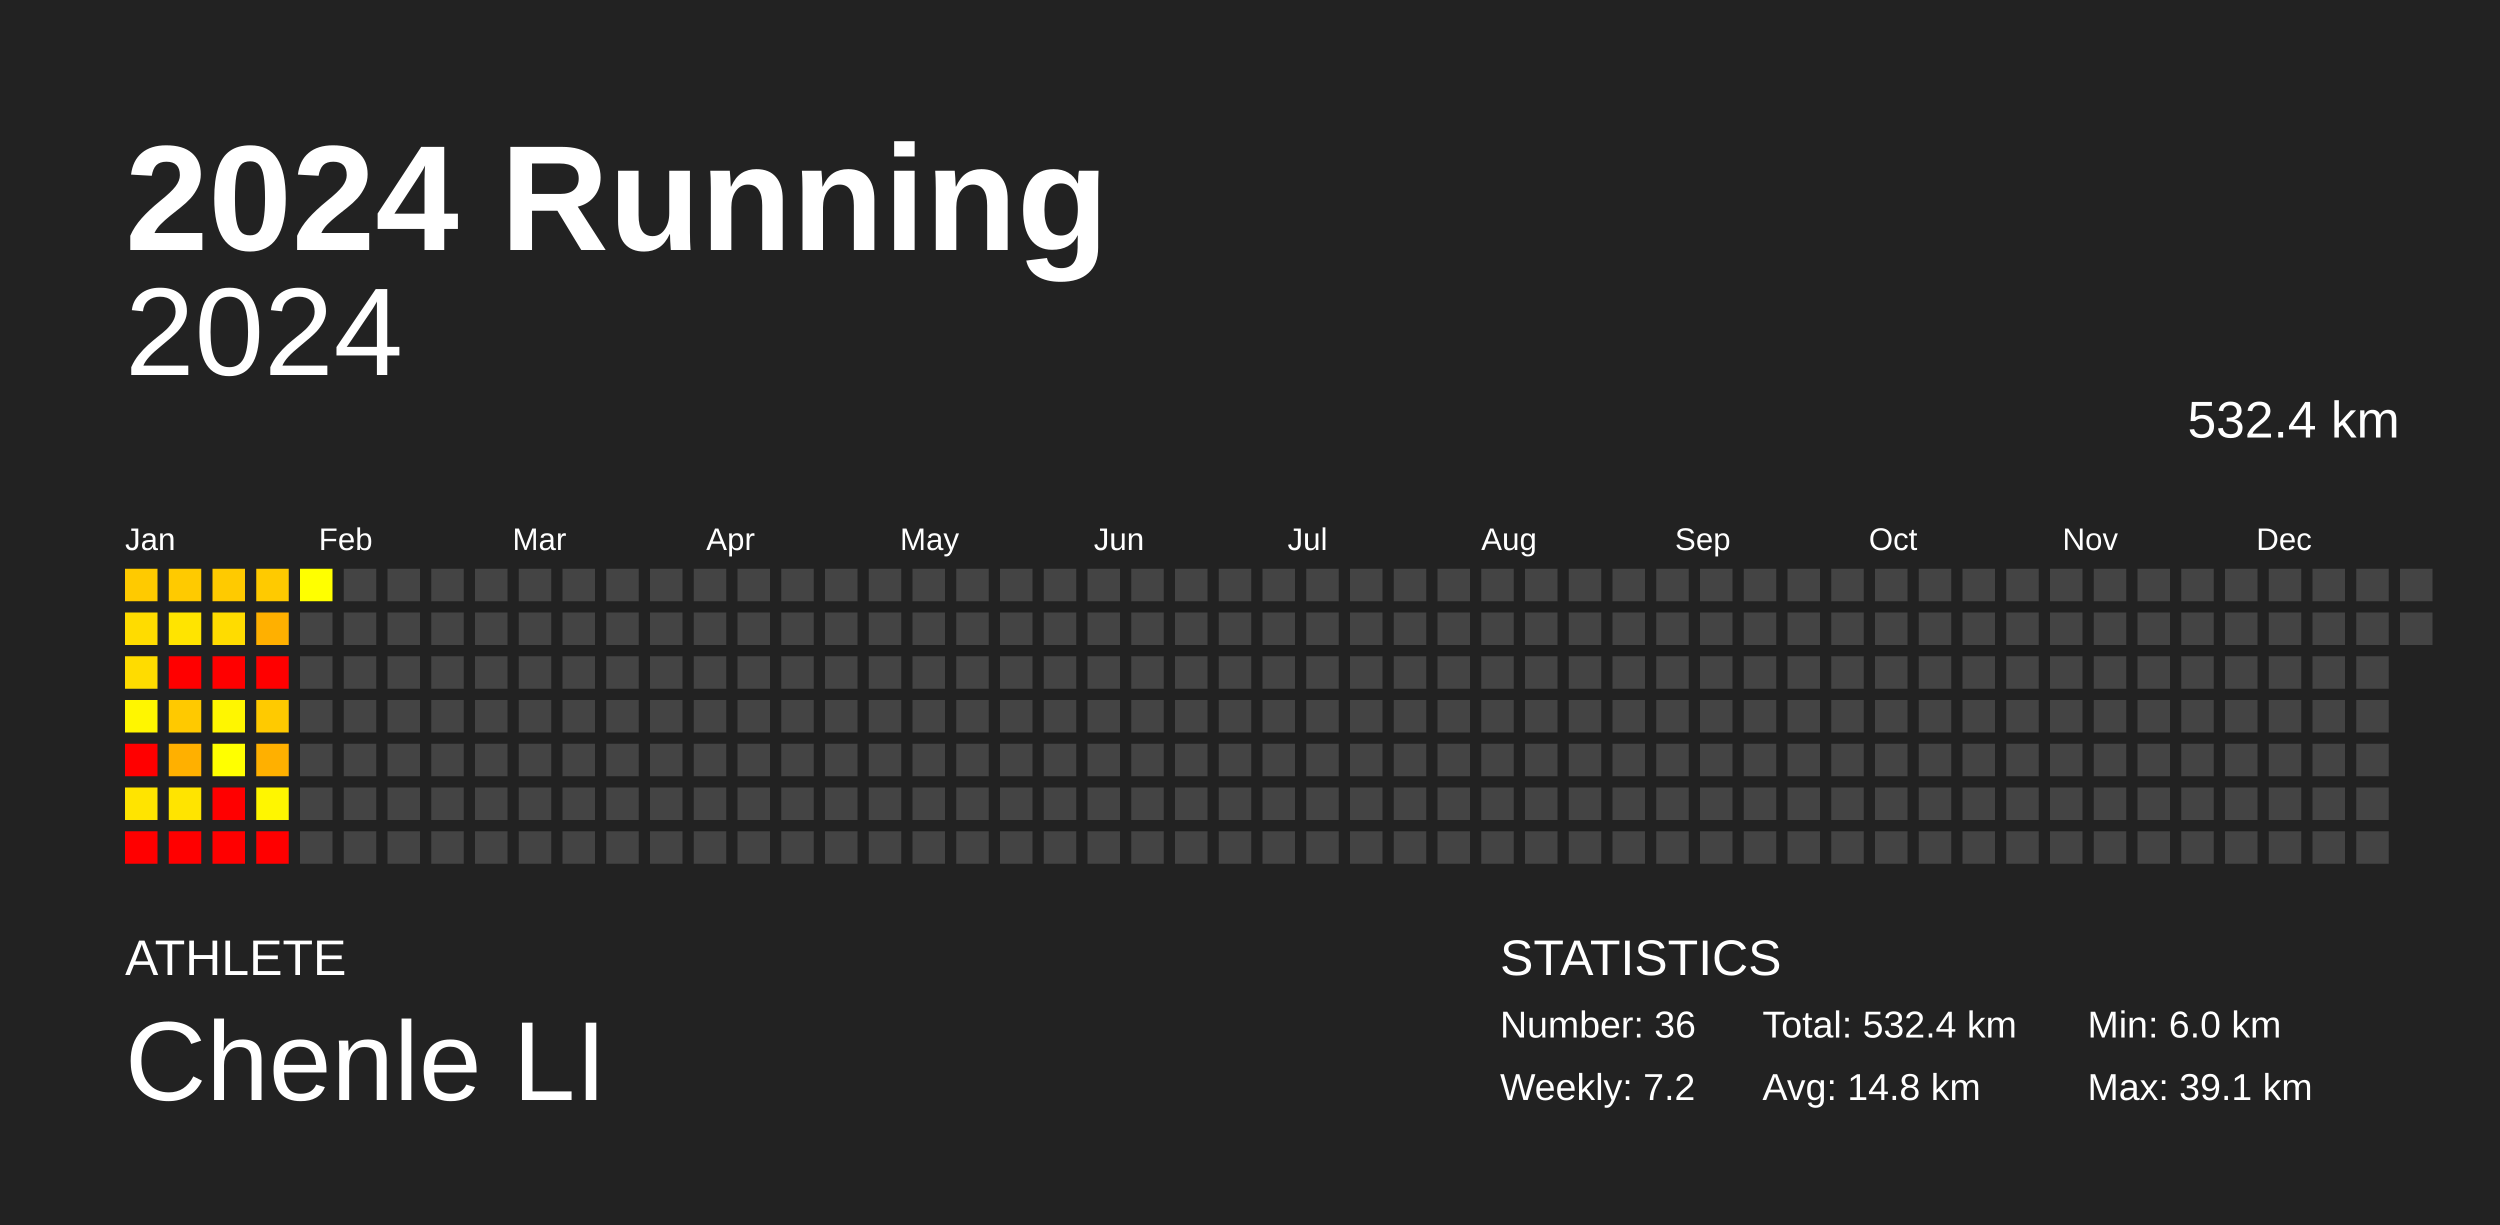
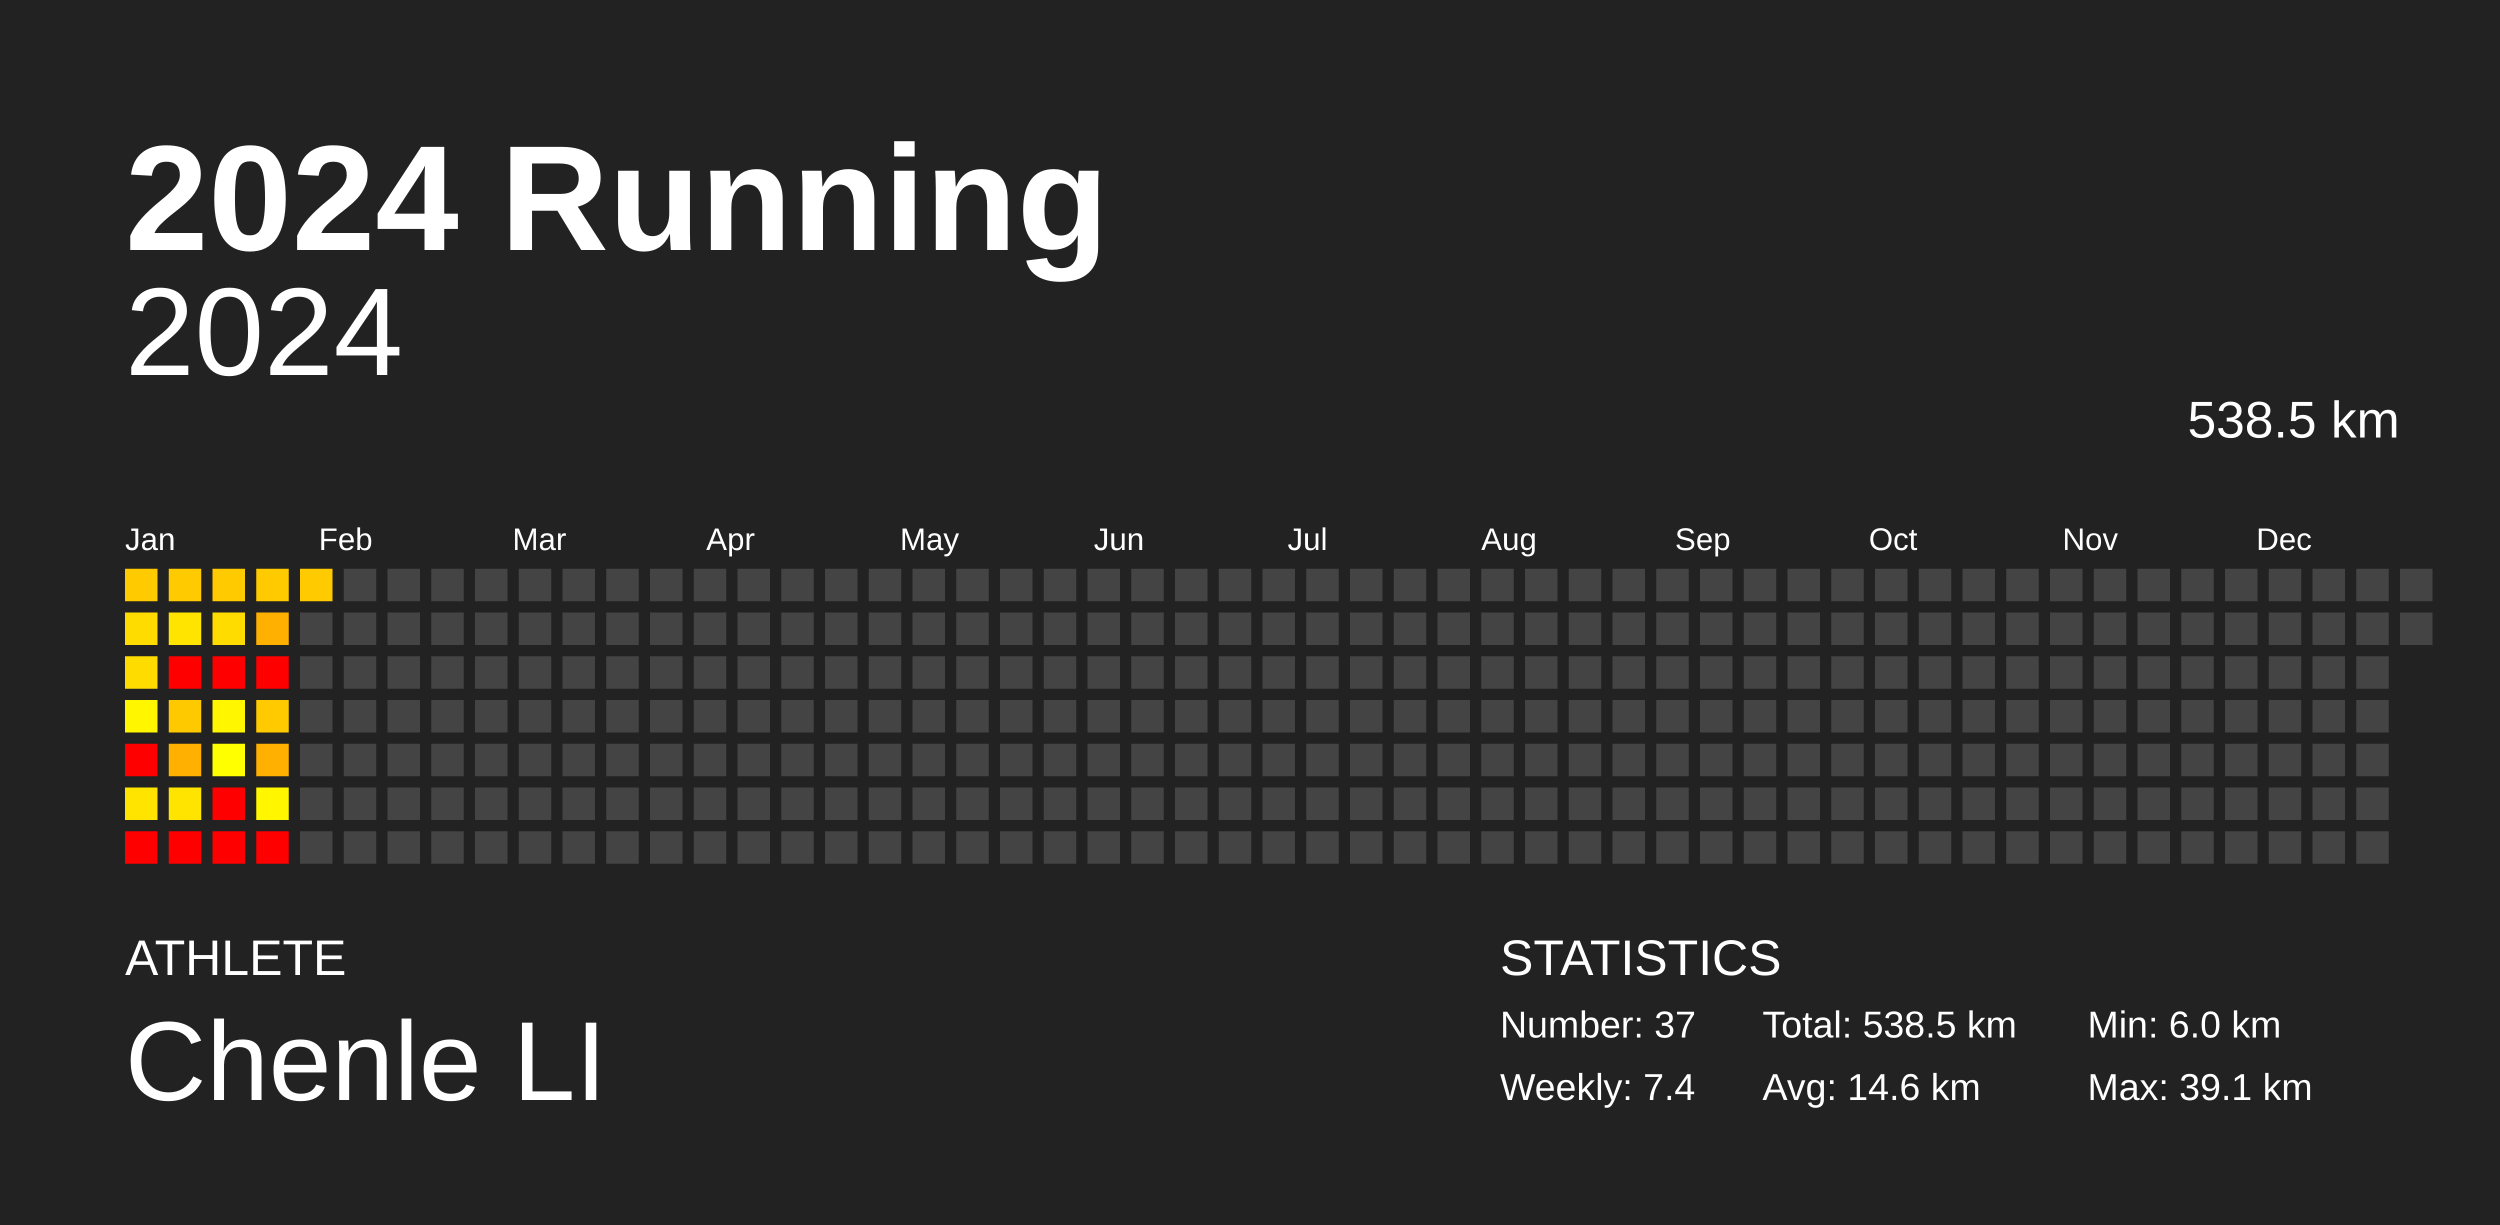
<svg xmlns="http://www.w3.org/2000/svg" baseProfile="full" height="98mm" version="1.1" viewBox="0,0,200,98" width="200mm">
  <defs />
  <rect fill="#222222" height="98" width="200" x="0" y="0" />
  <text fill="#FFFFFF" style="font-size:12px; font-family:Arial; font-weight:bold;" x="10" y="20">2024 Running</text>
  <text fill="#FFFFFF" style="font-size:4px; font-family:Arial" x="10" y="78">ATHLETE</text>
  <text fill="#FFFFFF" style="font-size:9px; font-family:Arial" x="10" y="88">Chenle LI</text>
  <text fill="#FFFFFF" style="font-size:4px; font-family:Arial" x="120" y="78">STATISTICS</text>
-   <text fill="#FFFFFF" style="font-size:3px; font-family:Arial" x="120" y="83">Number: 36</text>
-   <text fill="#FFFFFF" style="font-size:3px; font-family:Arial" x="120" y="88">Weekly: 7.2</text>
-   <text fill="#FFFFFF" style="font-size:3px; font-family:Arial" x="141" y="83">Total: 532.4 km</text>
-   <text fill="#FFFFFF" style="font-size:3px; font-family:Arial" x="141" y="88">Avg: 14.8 km</text>
+   <text fill="#FFFFFF" style="font-size:3px; font-family:Arial" x="120" y="83">Number: 37</text>
+   <text fill="#FFFFFF" style="font-size:3px; font-family:Arial" x="120" y="88">Weekly: 7.4</text>
+   <text fill="#FFFFFF" style="font-size:3px; font-family:Arial" x="141" y="83">Total: 538.5 km</text>
+   <text fill="#FFFFFF" style="font-size:3px; font-family:Arial" x="141" y="88">Avg: 14.6 km</text>
  <text fill="#FFFFFF" style="font-size:3px; font-family:Arial" x="167" y="83">Min: 6.0 km</text>
  <text fill="#FFFFFF" style="font-size:3px; font-family:Arial" x="167" y="88">Max: 39.1 km</text>
  <text alignment-baseline="hanging" fill="#FFFFFF" style="font-size:10.0px; font-family:Arial;" x="10" y="30">2024</text>
-   <text alignment-baseline="hanging" fill="#FFFFFF" style="font-size:4.125px; font-family:Arial;" x="175" y="35">532.4 km</text>
+   <text alignment-baseline="hanging" fill="#FFFFFF" style="font-size:4.125px; font-family:Arial;" x="175" y="35">538.5 km</text>
  <text fill="#FFFFFF" style="font-size:2.5px; font-family:Arial" x="10.0" y="44">Jan</text>
  <text fill="#FFFFFF" style="font-size:2.5px; font-family:Arial" x="25.5" y="44">Feb</text>
  <text fill="#FFFFFF" style="font-size:2.5px; font-family:Arial" x="41.0" y="44">Mar</text>
  <text fill="#FFFFFF" style="font-size:2.5px; font-family:Arial" x="56.5" y="44">Apr</text>
  <text fill="#FFFFFF" style="font-size:2.5px; font-family:Arial" x="72.0" y="44">May</text>
  <text fill="#FFFFFF" style="font-size:2.5px; font-family:Arial" x="87.5" y="44">Jun</text>
  <text fill="#FFFFFF" style="font-size:2.5px; font-family:Arial" x="103.0" y="44">Jul</text>
  <text fill="#FFFFFF" style="font-size:2.5px; font-family:Arial" x="118.5" y="44">Aug</text>
  <text fill="#FFFFFF" style="font-size:2.5px; font-family:Arial" x="134.0" y="44">Sep</text>
  <text fill="#FFFFFF" style="font-size:2.5px; font-family:Arial" x="149.5" y="44">Oct</text>
  <text fill="#FFFFFF" style="font-size:2.5px; font-family:Arial" x="165.0" y="44">Nov</text>
  <text fill="#FFFFFF" style="font-size:2.5px; font-family:Arial" x="180.5" y="44">Dec</text>
  <rect fill="#ffca00" height="2.6" width="2.6" x="10.0" y="45.5" />
  <rect fill="#ffdc00" height="2.6" width="2.6" x="10.0" y="49.0" />
  <rect fill="#ffdc00" height="2.6" width="2.6" x="10.0" y="52.5" />
  <rect fill="#fff600" height="2.6" width="2.6" x="10.0" y="56.0" />
  <rect fill="red" height="2.6" width="2.6" x="10.0" y="59.5" />
  <rect fill="#ffe400" height="2.6" width="2.6" x="10.0" y="63.0" />
  <rect fill="red" height="2.6" width="2.6" x="10.0" y="66.5" />
  <rect fill="#ffca00" height="2.6" width="2.6" x="13.5" y="45.5" />
  <rect fill="#ffe400" height="2.6" width="2.6" x="13.5" y="49.0" />
  <rect fill="red" height="2.6" width="2.6" x="13.5" y="52.5" />
  <rect fill="#ffc900" height="2.6" width="2.6" x="13.5" y="56.0" />
  <rect fill="#ffb000" height="2.6" width="2.6" x="13.5" y="59.5" />
  <rect fill="#ffe400" height="2.6" width="2.6" x="13.5" y="63.0" />
  <rect fill="red" height="2.6" width="2.6" x="13.5" y="66.5" />
  <rect fill="#ffca00" height="2.6" width="2.6" x="17.0" y="45.5" />
  <rect fill="#ffdc00" height="2.6" width="2.6" x="17.0" y="49.0" />
  <rect fill="red" height="2.6" width="2.6" x="17.0" y="52.5" />
  <rect fill="#fff600" height="2.6" width="2.6" x="17.0" y="56.0" />
  <rect fill="#ffff00" height="2.6" width="2.6" x="17.0" y="59.5" />
  <rect fill="red" height="2.6" width="2.6" x="17.0" y="63.0" />
  <rect fill="red" height="2.6" width="2.6" x="17.0" y="66.5" />
  <rect fill="#ffca00" height="2.6" width="2.6" x="20.5" y="45.5" />
  <rect fill="#ffb000" height="2.6" width="2.6" x="20.5" y="49.0" />
  <rect fill="red" height="2.6" width="2.6" x="20.5" y="52.5" />
  <rect fill="#ffca00" height="2.6" width="2.6" x="20.5" y="56.0" />
  <rect fill="#ffb000" height="2.6" width="2.6" x="20.5" y="59.5" />
  <rect fill="#fff600" height="2.6" width="2.6" x="20.5" y="63.0" />
  <rect fill="red" height="2.6" width="2.6" x="20.5" y="66.5" />
-   <rect fill="#ffff00" height="2.6" width="2.6" x="24.0" y="45.5" />
+   <rect fill="#ffca00" height="2.6" width="2.6" x="24.0" y="45.5" />
  <rect fill="#444444" height="2.6" width="2.6" x="24.0" y="49.0" />
  <rect fill="#444444" height="2.6" width="2.6" x="24.0" y="52.5" />
  <rect fill="#444444" height="2.6" width="2.6" x="24.0" y="56.0" />
  <rect fill="#444444" height="2.6" width="2.6" x="24.0" y="59.5" />
  <rect fill="#444444" height="2.6" width="2.6" x="24.0" y="63.0" />
  <rect fill="#444444" height="2.6" width="2.6" x="24.0" y="66.5" />
  <rect fill="#444444" height="2.6" width="2.6" x="27.5" y="45.5" />
  <rect fill="#444444" height="2.6" width="2.6" x="27.5" y="49.0" />
  <rect fill="#444444" height="2.6" width="2.6" x="27.5" y="52.5" />
  <rect fill="#444444" height="2.6" width="2.6" x="27.5" y="56.0" />
  <rect fill="#444444" height="2.6" width="2.6" x="27.5" y="59.5" />
  <rect fill="#444444" height="2.6" width="2.6" x="27.5" y="63.0" />
  <rect fill="#444444" height="2.6" width="2.6" x="27.5" y="66.5" />
  <rect fill="#444444" height="2.6" width="2.6" x="31.0" y="45.5" />
  <rect fill="#444444" height="2.6" width="2.6" x="31.0" y="49.0" />
  <rect fill="#444444" height="2.6" width="2.6" x="31.0" y="52.5" />
  <rect fill="#444444" height="2.6" width="2.6" x="31.0" y="56.0" />
  <rect fill="#444444" height="2.6" width="2.6" x="31.0" y="59.5" />
  <rect fill="#444444" height="2.6" width="2.6" x="31.0" y="63.0" />
  <rect fill="#444444" height="2.6" width="2.6" x="31.0" y="66.5" />
  <rect fill="#444444" height="2.6" width="2.6" x="34.5" y="45.5" />
  <rect fill="#444444" height="2.6" width="2.6" x="34.5" y="49.0" />
  <rect fill="#444444" height="2.6" width="2.6" x="34.5" y="52.5" />
  <rect fill="#444444" height="2.6" width="2.6" x="34.5" y="56.0" />
  <rect fill="#444444" height="2.6" width="2.6" x="34.5" y="59.5" />
  <rect fill="#444444" height="2.6" width="2.6" x="34.5" y="63.0" />
  <rect fill="#444444" height="2.6" width="2.6" x="34.5" y="66.5" />
  <rect fill="#444444" height="2.6" width="2.6" x="38.0" y="45.5" />
  <rect fill="#444444" height="2.6" width="2.6" x="38.0" y="49.0" />
  <rect fill="#444444" height="2.6" width="2.6" x="38.0" y="52.5" />
  <rect fill="#444444" height="2.6" width="2.6" x="38.0" y="56.0" />
  <rect fill="#444444" height="2.6" width="2.6" x="38.0" y="59.5" />
  <rect fill="#444444" height="2.6" width="2.6" x="38.0" y="63.0" />
  <rect fill="#444444" height="2.6" width="2.6" x="38.0" y="66.5" />
  <rect fill="#444444" height="2.6" width="2.6" x="41.5" y="45.5" />
  <rect fill="#444444" height="2.6" width="2.6" x="41.5" y="49.0" />
  <rect fill="#444444" height="2.6" width="2.6" x="41.5" y="52.5" />
  <rect fill="#444444" height="2.6" width="2.6" x="41.5" y="56.0" />
  <rect fill="#444444" height="2.6" width="2.6" x="41.5" y="59.5" />
  <rect fill="#444444" height="2.6" width="2.6" x="41.5" y="63.0" />
  <rect fill="#444444" height="2.6" width="2.6" x="41.5" y="66.5" />
  <rect fill="#444444" height="2.6" width="2.6" x="45.0" y="45.5" />
  <rect fill="#444444" height="2.6" width="2.6" x="45.0" y="49.0" />
  <rect fill="#444444" height="2.6" width="2.6" x="45.0" y="52.5" />
  <rect fill="#444444" height="2.6" width="2.6" x="45.0" y="56.0" />
  <rect fill="#444444" height="2.6" width="2.6" x="45.0" y="59.5" />
  <rect fill="#444444" height="2.6" width="2.6" x="45.0" y="63.0" />
  <rect fill="#444444" height="2.6" width="2.6" x="45.0" y="66.5" />
  <rect fill="#444444" height="2.6" width="2.6" x="48.5" y="45.5" />
  <rect fill="#444444" height="2.6" width="2.6" x="48.5" y="49.0" />
  <rect fill="#444444" height="2.6" width="2.6" x="48.5" y="52.5" />
  <rect fill="#444444" height="2.6" width="2.6" x="48.5" y="56.0" />
  <rect fill="#444444" height="2.6" width="2.6" x="48.5" y="59.5" />
  <rect fill="#444444" height="2.6" width="2.6" x="48.5" y="63.0" />
  <rect fill="#444444" height="2.6" width="2.6" x="48.5" y="66.5" />
  <rect fill="#444444" height="2.6" width="2.6" x="52.0" y="45.5" />
  <rect fill="#444444" height="2.6" width="2.6" x="52.0" y="49.0" />
  <rect fill="#444444" height="2.6" width="2.6" x="52.0" y="52.5" />
  <rect fill="#444444" height="2.6" width="2.6" x="52.0" y="56.0" />
  <rect fill="#444444" height="2.6" width="2.6" x="52.0" y="59.5" />
  <rect fill="#444444" height="2.6" width="2.6" x="52.0" y="63.0" />
  <rect fill="#444444" height="2.6" width="2.6" x="52.0" y="66.5" />
  <rect fill="#444444" height="2.6" width="2.6" x="55.5" y="45.5" />
  <rect fill="#444444" height="2.6" width="2.6" x="55.5" y="49.0" />
  <rect fill="#444444" height="2.6" width="2.6" x="55.5" y="52.5" />
  <rect fill="#444444" height="2.6" width="2.6" x="55.5" y="56.0" />
  <rect fill="#444444" height="2.6" width="2.6" x="55.5" y="59.5" />
  <rect fill="#444444" height="2.6" width="2.6" x="55.5" y="63.0" />
  <rect fill="#444444" height="2.6" width="2.6" x="55.5" y="66.5" />
  <rect fill="#444444" height="2.6" width="2.6" x="59.0" y="45.5" />
  <rect fill="#444444" height="2.6" width="2.6" x="59.0" y="49.0" />
  <rect fill="#444444" height="2.6" width="2.6" x="59.0" y="52.5" />
  <rect fill="#444444" height="2.6" width="2.6" x="59.0" y="56.0" />
  <rect fill="#444444" height="2.6" width="2.6" x="59.0" y="59.5" />
  <rect fill="#444444" height="2.6" width="2.6" x="59.0" y="63.0" />
  <rect fill="#444444" height="2.6" width="2.6" x="59.0" y="66.5" />
  <rect fill="#444444" height="2.6" width="2.6" x="62.5" y="45.5" />
  <rect fill="#444444" height="2.6" width="2.6" x="62.5" y="49.0" />
  <rect fill="#444444" height="2.6" width="2.6" x="62.5" y="52.5" />
  <rect fill="#444444" height="2.6" width="2.6" x="62.5" y="56.0" />
  <rect fill="#444444" height="2.6" width="2.6" x="62.5" y="59.5" />
  <rect fill="#444444" height="2.6" width="2.6" x="62.5" y="63.0" />
  <rect fill="#444444" height="2.6" width="2.6" x="62.5" y="66.5" />
  <rect fill="#444444" height="2.6" width="2.6" x="66.0" y="45.5" />
  <rect fill="#444444" height="2.6" width="2.6" x="66.0" y="49.0" />
  <rect fill="#444444" height="2.6" width="2.6" x="66.0" y="52.5" />
  <rect fill="#444444" height="2.6" width="2.6" x="66.0" y="56.0" />
  <rect fill="#444444" height="2.6" width="2.6" x="66.0" y="59.5" />
  <rect fill="#444444" height="2.6" width="2.6" x="66.0" y="63.0" />
  <rect fill="#444444" height="2.6" width="2.6" x="66.0" y="66.5" />
  <rect fill="#444444" height="2.6" width="2.6" x="69.5" y="45.5" />
  <rect fill="#444444" height="2.6" width="2.6" x="69.5" y="49.0" />
  <rect fill="#444444" height="2.6" width="2.6" x="69.5" y="52.5" />
  <rect fill="#444444" height="2.6" width="2.6" x="69.5" y="56.0" />
  <rect fill="#444444" height="2.6" width="2.6" x="69.5" y="59.5" />
  <rect fill="#444444" height="2.6" width="2.6" x="69.5" y="63.0" />
  <rect fill="#444444" height="2.6" width="2.6" x="69.5" y="66.5" />
  <rect fill="#444444" height="2.6" width="2.6" x="73.0" y="45.5" />
  <rect fill="#444444" height="2.6" width="2.6" x="73.0" y="49.0" />
  <rect fill="#444444" height="2.6" width="2.6" x="73.0" y="52.5" />
  <rect fill="#444444" height="2.6" width="2.6" x="73.0" y="56.0" />
  <rect fill="#444444" height="2.6" width="2.6" x="73.0" y="59.5" />
  <rect fill="#444444" height="2.6" width="2.6" x="73.0" y="63.0" />
  <rect fill="#444444" height="2.6" width="2.6" x="73.0" y="66.5" />
  <rect fill="#444444" height="2.6" width="2.6" x="76.5" y="45.5" />
  <rect fill="#444444" height="2.6" width="2.6" x="76.5" y="49.0" />
  <rect fill="#444444" height="2.6" width="2.6" x="76.5" y="52.5" />
  <rect fill="#444444" height="2.6" width="2.6" x="76.5" y="56.0" />
  <rect fill="#444444" height="2.6" width="2.6" x="76.5" y="59.5" />
  <rect fill="#444444" height="2.6" width="2.6" x="76.5" y="63.0" />
  <rect fill="#444444" height="2.6" width="2.6" x="76.5" y="66.5" />
  <rect fill="#444444" height="2.6" width="2.6" x="80.0" y="45.5" />
  <rect fill="#444444" height="2.6" width="2.6" x="80.0" y="49.0" />
  <rect fill="#444444" height="2.6" width="2.6" x="80.0" y="52.5" />
  <rect fill="#444444" height="2.6" width="2.6" x="80.0" y="56.0" />
  <rect fill="#444444" height="2.6" width="2.6" x="80.0" y="59.5" />
  <rect fill="#444444" height="2.6" width="2.6" x="80.0" y="63.0" />
  <rect fill="#444444" height="2.6" width="2.6" x="80.0" y="66.5" />
  <rect fill="#444444" height="2.6" width="2.6" x="83.5" y="45.5" />
  <rect fill="#444444" height="2.6" width="2.6" x="83.5" y="49.0" />
  <rect fill="#444444" height="2.6" width="2.6" x="83.5" y="52.5" />
  <rect fill="#444444" height="2.6" width="2.6" x="83.5" y="56.0" />
  <rect fill="#444444" height="2.6" width="2.6" x="83.5" y="59.5" />
  <rect fill="#444444" height="2.6" width="2.6" x="83.5" y="63.0" />
  <rect fill="#444444" height="2.6" width="2.6" x="83.5" y="66.5" />
  <rect fill="#444444" height="2.6" width="2.6" x="87.0" y="45.5" />
  <rect fill="#444444" height="2.6" width="2.6" x="87.0" y="49.0" />
  <rect fill="#444444" height="2.6" width="2.6" x="87.0" y="52.5" />
  <rect fill="#444444" height="2.6" width="2.6" x="87.0" y="56.0" />
  <rect fill="#444444" height="2.6" width="2.6" x="87.0" y="59.5" />
  <rect fill="#444444" height="2.6" width="2.6" x="87.0" y="63.0" />
  <rect fill="#444444" height="2.6" width="2.6" x="87.0" y="66.5" />
  <rect fill="#444444" height="2.6" width="2.6" x="90.5" y="45.5" />
  <rect fill="#444444" height="2.6" width="2.6" x="90.5" y="49.0" />
  <rect fill="#444444" height="2.6" width="2.6" x="90.5" y="52.5" />
  <rect fill="#444444" height="2.6" width="2.6" x="90.5" y="56.0" />
  <rect fill="#444444" height="2.6" width="2.6" x="90.5" y="59.5" />
  <rect fill="#444444" height="2.6" width="2.6" x="90.5" y="63.0" />
  <rect fill="#444444" height="2.6" width="2.6" x="90.5" y="66.5" />
  <rect fill="#444444" height="2.6" width="2.6" x="94.0" y="45.5" />
  <rect fill="#444444" height="2.6" width="2.6" x="94.0" y="49.0" />
  <rect fill="#444444" height="2.6" width="2.6" x="94.0" y="52.5" />
  <rect fill="#444444" height="2.6" width="2.6" x="94.0" y="56.0" />
  <rect fill="#444444" height="2.6" width="2.6" x="94.0" y="59.5" />
  <rect fill="#444444" height="2.6" width="2.6" x="94.0" y="63.0" />
  <rect fill="#444444" height="2.6" width="2.6" x="94.0" y="66.5" />
  <rect fill="#444444" height="2.6" width="2.6" x="97.5" y="45.5" />
  <rect fill="#444444" height="2.6" width="2.6" x="97.5" y="49.0" />
  <rect fill="#444444" height="2.6" width="2.6" x="97.5" y="52.5" />
  <rect fill="#444444" height="2.6" width="2.6" x="97.5" y="56.0" />
  <rect fill="#444444" height="2.6" width="2.6" x="97.5" y="59.5" />
  <rect fill="#444444" height="2.6" width="2.6" x="97.5" y="63.0" />
  <rect fill="#444444" height="2.6" width="2.6" x="97.5" y="66.5" />
  <rect fill="#444444" height="2.6" width="2.6" x="101.0" y="45.5" />
  <rect fill="#444444" height="2.6" width="2.6" x="101.0" y="49.0" />
  <rect fill="#444444" height="2.6" width="2.6" x="101.0" y="52.5" />
  <rect fill="#444444" height="2.6" width="2.6" x="101.0" y="56.0" />
  <rect fill="#444444" height="2.6" width="2.6" x="101.0" y="59.5" />
  <rect fill="#444444" height="2.6" width="2.6" x="101.0" y="63.0" />
  <rect fill="#444444" height="2.6" width="2.6" x="101.0" y="66.5" />
  <rect fill="#444444" height="2.6" width="2.6" x="104.5" y="45.5" />
  <rect fill="#444444" height="2.6" width="2.6" x="104.5" y="49.0" />
  <rect fill="#444444" height="2.6" width="2.6" x="104.5" y="52.5" />
  <rect fill="#444444" height="2.6" width="2.6" x="104.5" y="56.0" />
  <rect fill="#444444" height="2.6" width="2.6" x="104.5" y="59.5" />
  <rect fill="#444444" height="2.6" width="2.6" x="104.5" y="63.0" />
  <rect fill="#444444" height="2.6" width="2.6" x="104.5" y="66.5" />
  <rect fill="#444444" height="2.6" width="2.6" x="108.0" y="45.5" />
  <rect fill="#444444" height="2.6" width="2.6" x="108.0" y="49.0" />
  <rect fill="#444444" height="2.6" width="2.6" x="108.0" y="52.5" />
  <rect fill="#444444" height="2.6" width="2.6" x="108.0" y="56.0" />
  <rect fill="#444444" height="2.6" width="2.6" x="108.0" y="59.5" />
  <rect fill="#444444" height="2.6" width="2.6" x="108.0" y="63.0" />
  <rect fill="#444444" height="2.6" width="2.6" x="108.0" y="66.5" />
  <rect fill="#444444" height="2.6" width="2.6" x="111.5" y="45.5" />
  <rect fill="#444444" height="2.6" width="2.6" x="111.5" y="49.0" />
  <rect fill="#444444" height="2.6" width="2.6" x="111.5" y="52.5" />
  <rect fill="#444444" height="2.6" width="2.6" x="111.5" y="56.0" />
  <rect fill="#444444" height="2.6" width="2.6" x="111.5" y="59.5" />
  <rect fill="#444444" height="2.6" width="2.6" x="111.5" y="63.0" />
  <rect fill="#444444" height="2.6" width="2.6" x="111.5" y="66.5" />
  <rect fill="#444444" height="2.6" width="2.6" x="115.0" y="45.5" />
  <rect fill="#444444" height="2.6" width="2.6" x="115.0" y="49.0" />
  <rect fill="#444444" height="2.6" width="2.6" x="115.0" y="52.5" />
  <rect fill="#444444" height="2.6" width="2.6" x="115.0" y="56.0" />
  <rect fill="#444444" height="2.6" width="2.6" x="115.0" y="59.5" />
  <rect fill="#444444" height="2.6" width="2.6" x="115.0" y="63.0" />
  <rect fill="#444444" height="2.6" width="2.6" x="115.0" y="66.5" />
  <rect fill="#444444" height="2.6" width="2.6" x="118.5" y="45.5" />
  <rect fill="#444444" height="2.6" width="2.6" x="118.5" y="49.0" />
  <rect fill="#444444" height="2.6" width="2.6" x="118.5" y="52.5" />
  <rect fill="#444444" height="2.6" width="2.6" x="118.5" y="56.0" />
  <rect fill="#444444" height="2.6" width="2.6" x="118.5" y="59.5" />
  <rect fill="#444444" height="2.6" width="2.6" x="118.5" y="63.0" />
  <rect fill="#444444" height="2.6" width="2.6" x="118.5" y="66.5" />
  <rect fill="#444444" height="2.6" width="2.6" x="122.0" y="45.5" />
  <rect fill="#444444" height="2.6" width="2.6" x="122.0" y="49.0" />
  <rect fill="#444444" height="2.6" width="2.6" x="122.0" y="52.5" />
  <rect fill="#444444" height="2.6" width="2.6" x="122.0" y="56.0" />
  <rect fill="#444444" height="2.6" width="2.6" x="122.0" y="59.5" />
  <rect fill="#444444" height="2.6" width="2.6" x="122.0" y="63.0" />
  <rect fill="#444444" height="2.6" width="2.6" x="122.0" y="66.5" />
  <rect fill="#444444" height="2.6" width="2.6" x="125.5" y="45.5" />
  <rect fill="#444444" height="2.6" width="2.6" x="125.5" y="49.0" />
  <rect fill="#444444" height="2.6" width="2.6" x="125.5" y="52.5" />
  <rect fill="#444444" height="2.6" width="2.6" x="125.5" y="56.0" />
  <rect fill="#444444" height="2.6" width="2.6" x="125.5" y="59.5" />
  <rect fill="#444444" height="2.6" width="2.6" x="125.5" y="63.0" />
  <rect fill="#444444" height="2.6" width="2.6" x="125.5" y="66.5" />
  <rect fill="#444444" height="2.6" width="2.6" x="129.0" y="45.5" />
  <rect fill="#444444" height="2.6" width="2.6" x="129.0" y="49.0" />
  <rect fill="#444444" height="2.6" width="2.6" x="129.0" y="52.5" />
  <rect fill="#444444" height="2.6" width="2.6" x="129.0" y="56.0" />
  <rect fill="#444444" height="2.6" width="2.6" x="129.0" y="59.5" />
  <rect fill="#444444" height="2.6" width="2.6" x="129.0" y="63.0" />
  <rect fill="#444444" height="2.6" width="2.6" x="129.0" y="66.5" />
  <rect fill="#444444" height="2.6" width="2.6" x="132.5" y="45.5" />
  <rect fill="#444444" height="2.6" width="2.6" x="132.5" y="49.0" />
  <rect fill="#444444" height="2.6" width="2.6" x="132.5" y="52.5" />
  <rect fill="#444444" height="2.6" width="2.6" x="132.5" y="56.0" />
  <rect fill="#444444" height="2.6" width="2.6" x="132.5" y="59.5" />
  <rect fill="#444444" height="2.6" width="2.6" x="132.5" y="63.0" />
  <rect fill="#444444" height="2.6" width="2.6" x="132.5" y="66.5" />
  <rect fill="#444444" height="2.6" width="2.6" x="136.0" y="45.5" />
  <rect fill="#444444" height="2.6" width="2.6" x="136.0" y="49.0" />
  <rect fill="#444444" height="2.6" width="2.6" x="136.0" y="52.5" />
  <rect fill="#444444" height="2.6" width="2.6" x="136.0" y="56.0" />
  <rect fill="#444444" height="2.6" width="2.6" x="136.0" y="59.5" />
  <rect fill="#444444" height="2.6" width="2.6" x="136.0" y="63.0" />
  <rect fill="#444444" height="2.6" width="2.6" x="136.0" y="66.5" />
  <rect fill="#444444" height="2.6" width="2.6" x="139.5" y="45.5" />
  <rect fill="#444444" height="2.6" width="2.6" x="139.5" y="49.0" />
  <rect fill="#444444" height="2.6" width="2.6" x="139.5" y="52.5" />
  <rect fill="#444444" height="2.6" width="2.6" x="139.5" y="56.0" />
  <rect fill="#444444" height="2.6" width="2.6" x="139.5" y="59.5" />
  <rect fill="#444444" height="2.6" width="2.6" x="139.5" y="63.0" />
  <rect fill="#444444" height="2.6" width="2.6" x="139.5" y="66.5" />
  <rect fill="#444444" height="2.6" width="2.6" x="143.0" y="45.5" />
  <rect fill="#444444" height="2.6" width="2.6" x="143.0" y="49.0" />
  <rect fill="#444444" height="2.6" width="2.6" x="143.0" y="52.5" />
  <rect fill="#444444" height="2.6" width="2.6" x="143.0" y="56.0" />
  <rect fill="#444444" height="2.6" width="2.6" x="143.0" y="59.5" />
  <rect fill="#444444" height="2.6" width="2.6" x="143.0" y="63.0" />
  <rect fill="#444444" height="2.6" width="2.6" x="143.0" y="66.5" />
  <rect fill="#444444" height="2.6" width="2.6" x="146.5" y="45.5" />
  <rect fill="#444444" height="2.6" width="2.6" x="146.5" y="49.0" />
  <rect fill="#444444" height="2.6" width="2.6" x="146.5" y="52.5" />
  <rect fill="#444444" height="2.6" width="2.6" x="146.5" y="56.0" />
  <rect fill="#444444" height="2.6" width="2.6" x="146.5" y="59.5" />
  <rect fill="#444444" height="2.6" width="2.6" x="146.5" y="63.0" />
  <rect fill="#444444" height="2.6" width="2.6" x="146.5" y="66.5" />
  <rect fill="#444444" height="2.6" width="2.6" x="150.0" y="45.5" />
  <rect fill="#444444" height="2.6" width="2.6" x="150.0" y="49.0" />
  <rect fill="#444444" height="2.6" width="2.6" x="150.0" y="52.5" />
  <rect fill="#444444" height="2.6" width="2.6" x="150.0" y="56.0" />
  <rect fill="#444444" height="2.6" width="2.6" x="150.0" y="59.5" />
  <rect fill="#444444" height="2.6" width="2.6" x="150.0" y="63.0" />
  <rect fill="#444444" height="2.6" width="2.6" x="150.0" y="66.5" />
  <rect fill="#444444" height="2.6" width="2.6" x="153.5" y="45.5" />
  <rect fill="#444444" height="2.6" width="2.6" x="153.5" y="49.0" />
  <rect fill="#444444" height="2.6" width="2.6" x="153.5" y="52.5" />
  <rect fill="#444444" height="2.6" width="2.6" x="153.5" y="56.0" />
  <rect fill="#444444" height="2.6" width="2.6" x="153.5" y="59.5" />
  <rect fill="#444444" height="2.6" width="2.6" x="153.5" y="63.0" />
  <rect fill="#444444" height="2.6" width="2.6" x="153.5" y="66.5" />
  <rect fill="#444444" height="2.6" width="2.6" x="157.0" y="45.5" />
  <rect fill="#444444" height="2.6" width="2.6" x="157.0" y="49.0" />
  <rect fill="#444444" height="2.6" width="2.6" x="157.0" y="52.5" />
  <rect fill="#444444" height="2.6" width="2.6" x="157.0" y="56.0" />
  <rect fill="#444444" height="2.6" width="2.6" x="157.0" y="59.5" />
  <rect fill="#444444" height="2.6" width="2.6" x="157.0" y="63.0" />
  <rect fill="#444444" height="2.6" width="2.6" x="157.0" y="66.5" />
  <rect fill="#444444" height="2.6" width="2.6" x="160.5" y="45.5" />
  <rect fill="#444444" height="2.6" width="2.6" x="160.5" y="49.0" />
  <rect fill="#444444" height="2.6" width="2.6" x="160.5" y="52.5" />
  <rect fill="#444444" height="2.6" width="2.6" x="160.5" y="56.0" />
  <rect fill="#444444" height="2.6" width="2.6" x="160.5" y="59.5" />
  <rect fill="#444444" height="2.6" width="2.6" x="160.5" y="63.0" />
  <rect fill="#444444" height="2.6" width="2.6" x="160.5" y="66.5" />
  <rect fill="#444444" height="2.6" width="2.6" x="164.0" y="45.5" />
  <rect fill="#444444" height="2.6" width="2.6" x="164.0" y="49.0" />
  <rect fill="#444444" height="2.6" width="2.6" x="164.0" y="52.5" />
  <rect fill="#444444" height="2.6" width="2.6" x="164.0" y="56.0" />
  <rect fill="#444444" height="2.6" width="2.6" x="164.0" y="59.5" />
  <rect fill="#444444" height="2.6" width="2.6" x="164.0" y="63.0" />
  <rect fill="#444444" height="2.6" width="2.6" x="164.0" y="66.5" />
  <rect fill="#444444" height="2.6" width="2.6" x="167.5" y="45.5" />
  <rect fill="#444444" height="2.6" width="2.6" x="167.5" y="49.0" />
  <rect fill="#444444" height="2.6" width="2.6" x="167.5" y="52.5" />
  <rect fill="#444444" height="2.6" width="2.6" x="167.5" y="56.0" />
  <rect fill="#444444" height="2.6" width="2.6" x="167.5" y="59.5" />
  <rect fill="#444444" height="2.6" width="2.6" x="167.5" y="63.0" />
  <rect fill="#444444" height="2.6" width="2.6" x="167.5" y="66.5" />
  <rect fill="#444444" height="2.6" width="2.6" x="171.0" y="45.5" />
  <rect fill="#444444" height="2.6" width="2.6" x="171.0" y="49.0" />
  <rect fill="#444444" height="2.6" width="2.6" x="171.0" y="52.5" />
  <rect fill="#444444" height="2.6" width="2.6" x="171.0" y="56.0" />
  <rect fill="#444444" height="2.6" width="2.6" x="171.0" y="59.5" />
  <rect fill="#444444" height="2.6" width="2.6" x="171.0" y="63.0" />
  <rect fill="#444444" height="2.6" width="2.6" x="171.0" y="66.5" />
  <rect fill="#444444" height="2.6" width="2.6" x="174.5" y="45.5" />
  <rect fill="#444444" height="2.6" width="2.6" x="174.5" y="49.0" />
  <rect fill="#444444" height="2.6" width="2.6" x="174.5" y="52.5" />
  <rect fill="#444444" height="2.6" width="2.6" x="174.5" y="56.0" />
  <rect fill="#444444" height="2.6" width="2.6" x="174.5" y="59.5" />
  <rect fill="#444444" height="2.6" width="2.6" x="174.5" y="63.0" />
  <rect fill="#444444" height="2.6" width="2.6" x="174.5" y="66.5" />
  <rect fill="#444444" height="2.6" width="2.6" x="178.0" y="45.5" />
  <rect fill="#444444" height="2.6" width="2.6" x="178.0" y="49.0" />
  <rect fill="#444444" height="2.6" width="2.6" x="178.0" y="52.5" />
  <rect fill="#444444" height="2.6" width="2.6" x="178.0" y="56.0" />
  <rect fill="#444444" height="2.6" width="2.6" x="178.0" y="59.5" />
  <rect fill="#444444" height="2.6" width="2.6" x="178.0" y="63.0" />
  <rect fill="#444444" height="2.6" width="2.6" x="178.0" y="66.5" />
  <rect fill="#444444" height="2.6" width="2.6" x="181.5" y="45.5" />
  <rect fill="#444444" height="2.6" width="2.6" x="181.5" y="49.0" />
  <rect fill="#444444" height="2.6" width="2.6" x="181.5" y="52.5" />
  <rect fill="#444444" height="2.6" width="2.6" x="181.5" y="56.0" />
  <rect fill="#444444" height="2.6" width="2.6" x="181.5" y="59.5" />
  <rect fill="#444444" height="2.6" width="2.6" x="181.5" y="63.0" />
  <rect fill="#444444" height="2.6" width="2.6" x="181.5" y="66.5" />
  <rect fill="#444444" height="2.6" width="2.6" x="185.0" y="45.5" />
  <rect fill="#444444" height="2.6" width="2.6" x="185.0" y="49.0" />
  <rect fill="#444444" height="2.6" width="2.6" x="185.0" y="52.5" />
  <rect fill="#444444" height="2.6" width="2.6" x="185.0" y="56.0" />
  <rect fill="#444444" height="2.6" width="2.6" x="185.0" y="59.5" />
  <rect fill="#444444" height="2.6" width="2.6" x="185.0" y="63.0" />
  <rect fill="#444444" height="2.6" width="2.6" x="185.0" y="66.5" />
  <rect fill="#444444" height="2.6" width="2.6" x="188.5" y="45.5" />
  <rect fill="#444444" height="2.6" width="2.6" x="188.5" y="49.0" />
  <rect fill="#444444" height="2.6" width="2.6" x="188.5" y="52.5" />
  <rect fill="#444444" height="2.6" width="2.6" x="188.5" y="56.0" />
  <rect fill="#444444" height="2.6" width="2.6" x="188.5" y="59.5" />
  <rect fill="#444444" height="2.6" width="2.6" x="188.5" y="63.0" />
  <rect fill="#444444" height="2.6" width="2.6" x="188.5" y="66.5" />
  <rect fill="#444444" height="2.6" width="2.6" x="192.0" y="45.5" />
  <rect fill="#444444" height="2.6" width="2.6" x="192.0" y="49.0" />
</svg>
